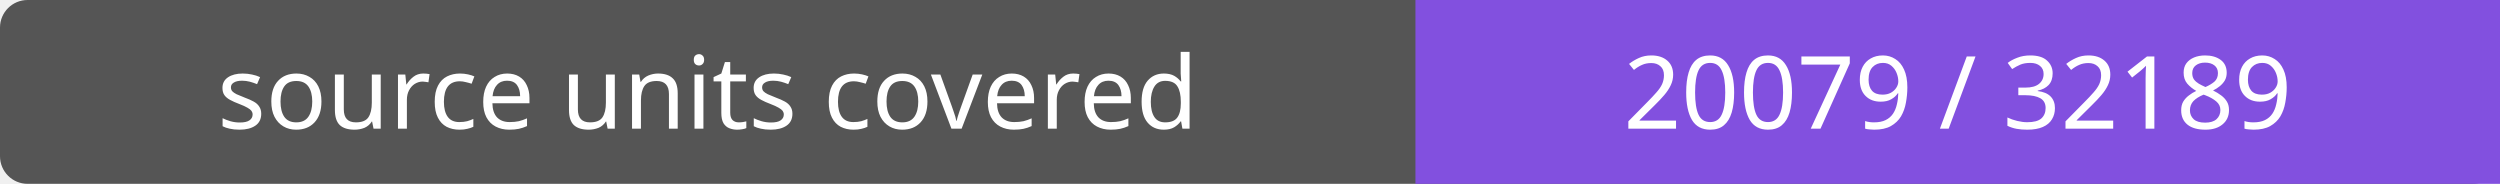
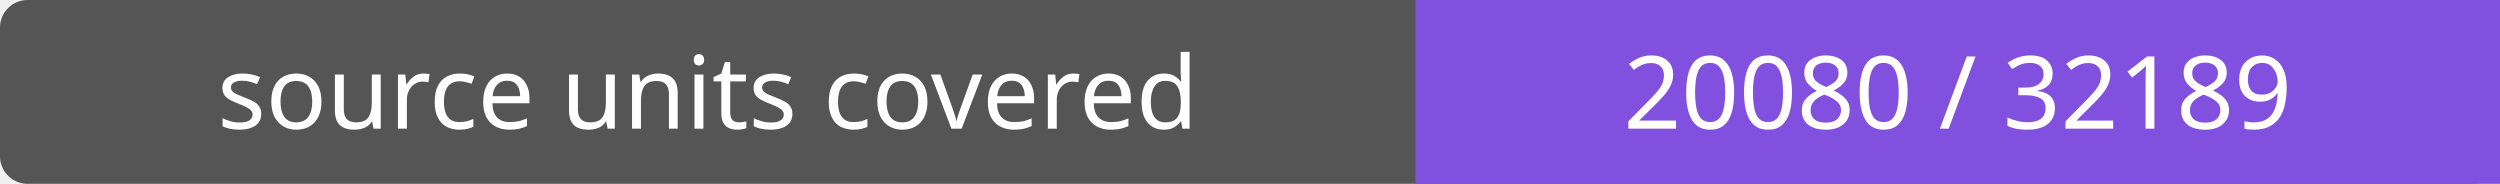
- <svg xmlns="http://www.w3.org/2000/svg" width="272" height="20" role="img" aria-label="source units covered: 20079 / 32189">
+ <svg xmlns="http://www.w3.org/2000/svg" width="272" height="20" role="img" aria-label="source units covered: 20080 / 32189">
  <rect width="272" height="20" rx="3" fill="#555" />
  <path fill="#8250df" d="M154 0h118v20H154z" />
  <g fill="#fff" text-anchor="middle" font-family="Verdana,sans-serif" font-size="11">
    <text x="77.0" y="14">source units covered</text>
-     <text x="213.0" y="14">20079 / 32189</text>
+     <text x="213.0" y="14">20080 / 32189</text>
  </g>
</svg>
